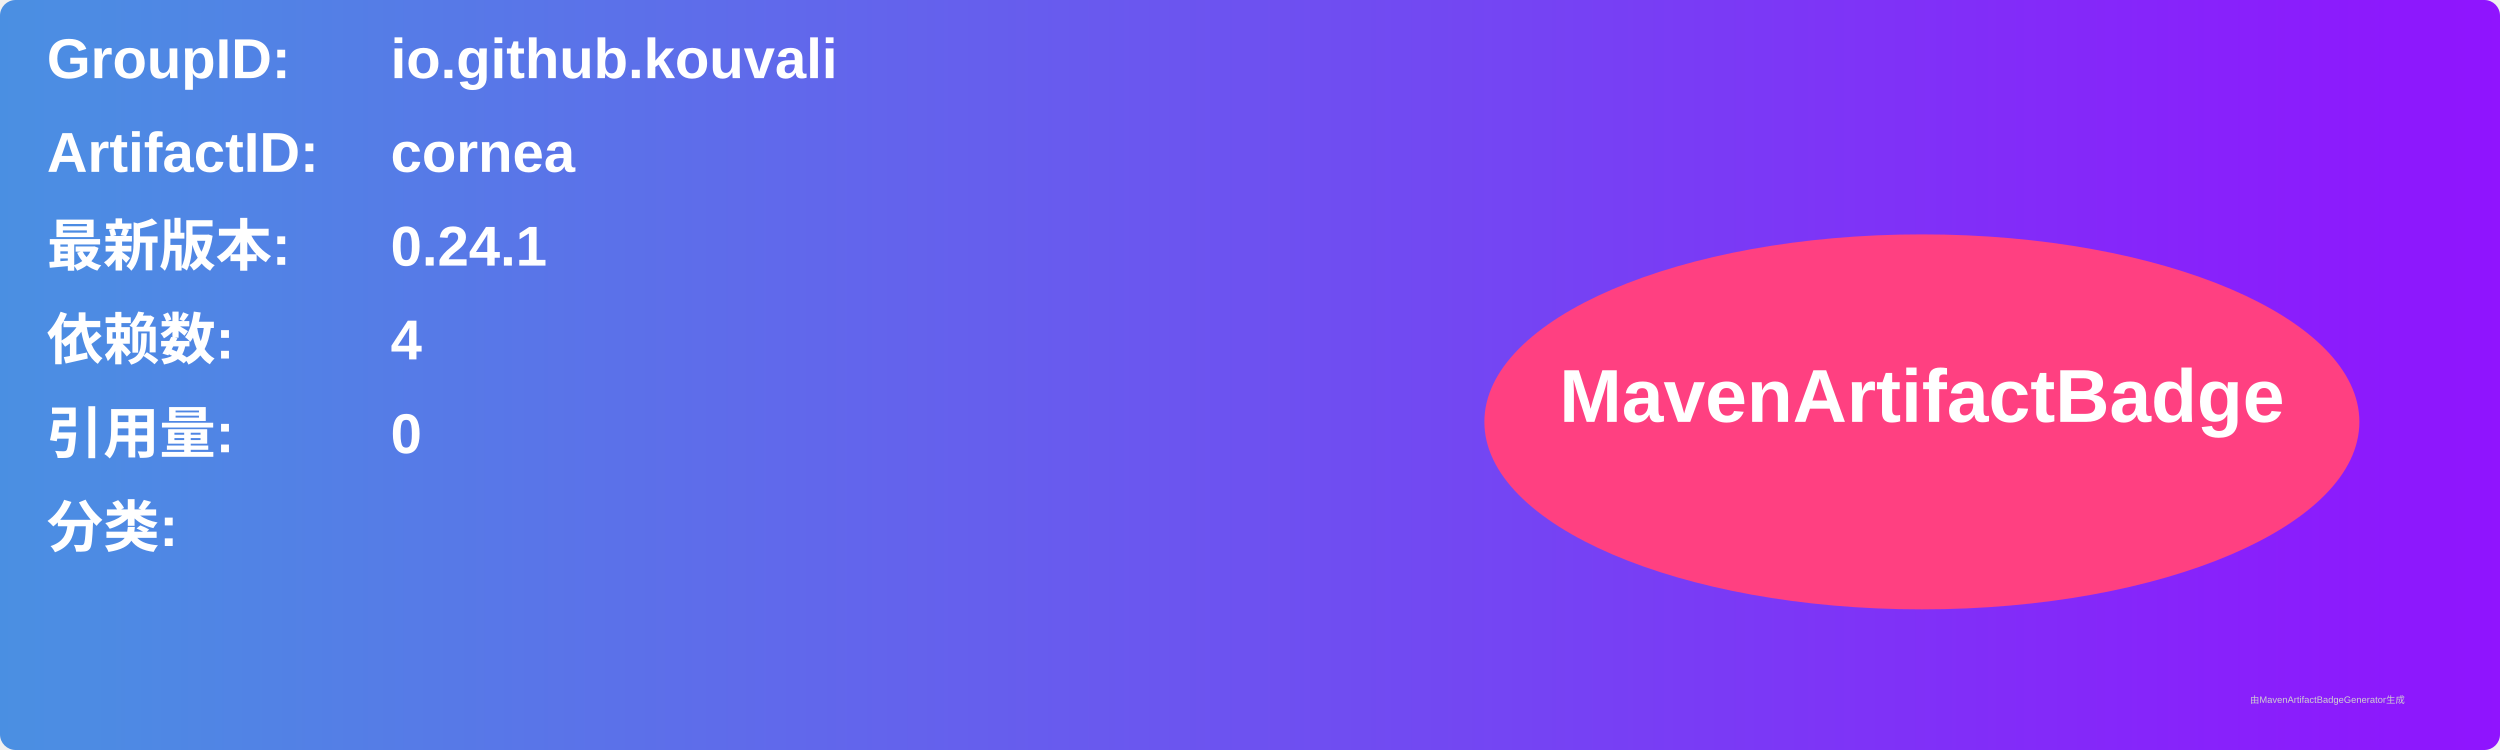
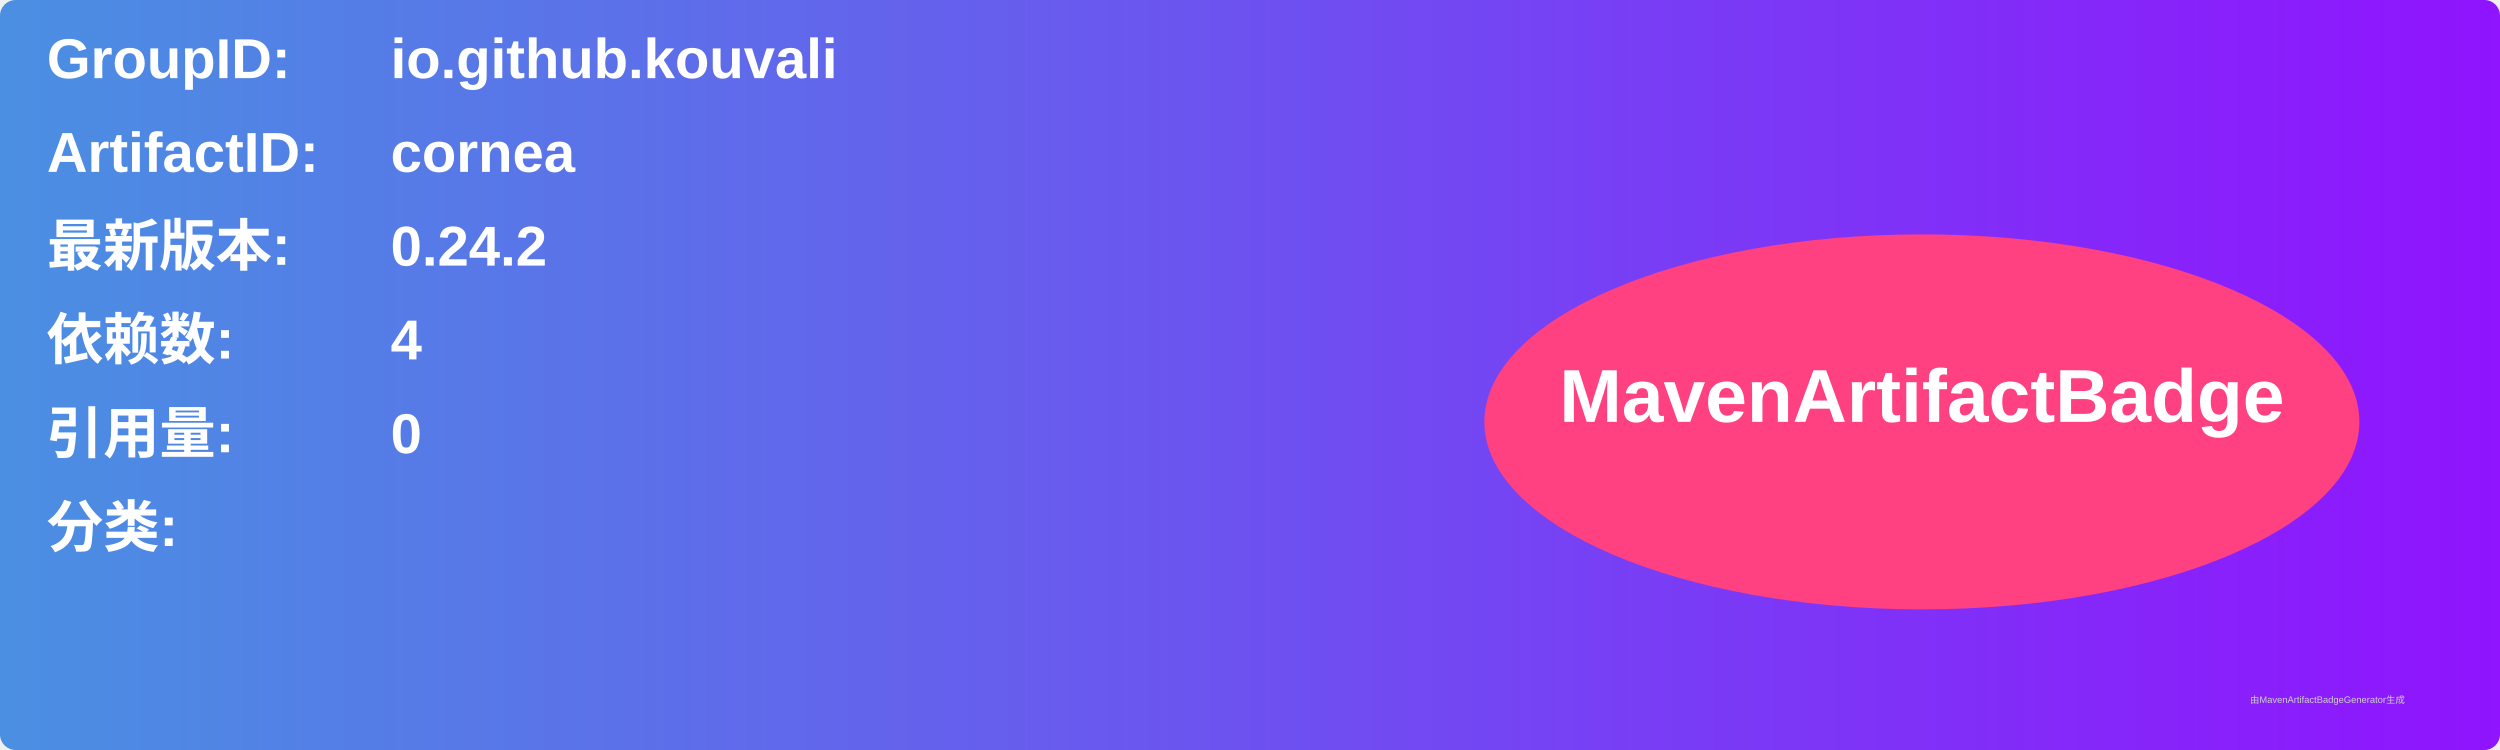
<svg xmlns="http://www.w3.org/2000/svg" width="800" height="240" viewBox="0 0 800 240">
  <linearGradient id="grad" x1="0%" y1="0%" x2="100%" y2="0%">
    <stop offset="0%" stop-color="#4a90e2" />
    <stop offset="100%" stop-color="#9013fe" />
  </linearGradient>
  <rect width="100%" height="100%" rx="5" ry="5" fill="url(#grad)" />
  <g transform="translate(15, 15)">
    <text x="0" y="10" font-family="Arial" font-size="18" fill="white" font-weight="bold" width="260">GroupID:</text>
    <text x="110" y="10" font-family="Arial" font-size="18" fill="white" font-weight="bold" width="460">io.github.kouvali</text>
    <text x="0" y="40" font-family="Arial" font-size="18" fill="white" font-weight="bold" width="260">ArtifactID:</text>
    <text x="110" y="40" font-family="Arial" font-size="18" fill="white" font-weight="bold" width="460">cornea</text>
    <text x="0" y="70" font-family="Arial" font-size="18" fill="white" font-weight="bold">最新版本:</text>
    <text x="110" y="70" font-family="Arial" font-size="18" fill="white" font-weight="bold">
-       <tspan font-weight="bold">0.24.1</tspan>
+       <tspan font-weight="bold">0.24.2</tspan>
    </text>
    <text x="0" y="100" font-family="Arial" font-size="18" fill="white" font-weight="bold">依赖数: </text>
    <text x="110" y="100" font-family="Arial" font-size="18" fill="white">
      <tspan font-weight="bold">4</tspan>
    </text>
    <text x="0" y="130" font-family="Arial" font-size="18" fill="white" font-weight="bold">引用量: </text>
    <text x="110" y="130" font-family="Arial" font-size="18" fill="white">
      <tspan font-weight="bold">0</tspan>
    </text>
    <text x="0" y="160" font-family="Arial" font-size="18" fill="white" font-weight="bold">分类:</text>
    <text x="10" y="190" font-family="Arial" font-size="10" fill="white">
      <tspan font-weight="bold" />
    </text>
    <ellipse cx="600" cy="120" rx="140" ry="60" fill="#ff4081" />
    <text x="600" y="120" text-anchor="middle" font-family="Arial" font-size="24" fill="white" font-weight="bold">MavenArtifactBadge</text>
  </g>
  <text x="720" y="225" font-family="Arial" font-size="3" fill="#d0d0d0">由MavenArtifactBadgeGenerator生成</text>
</svg>
